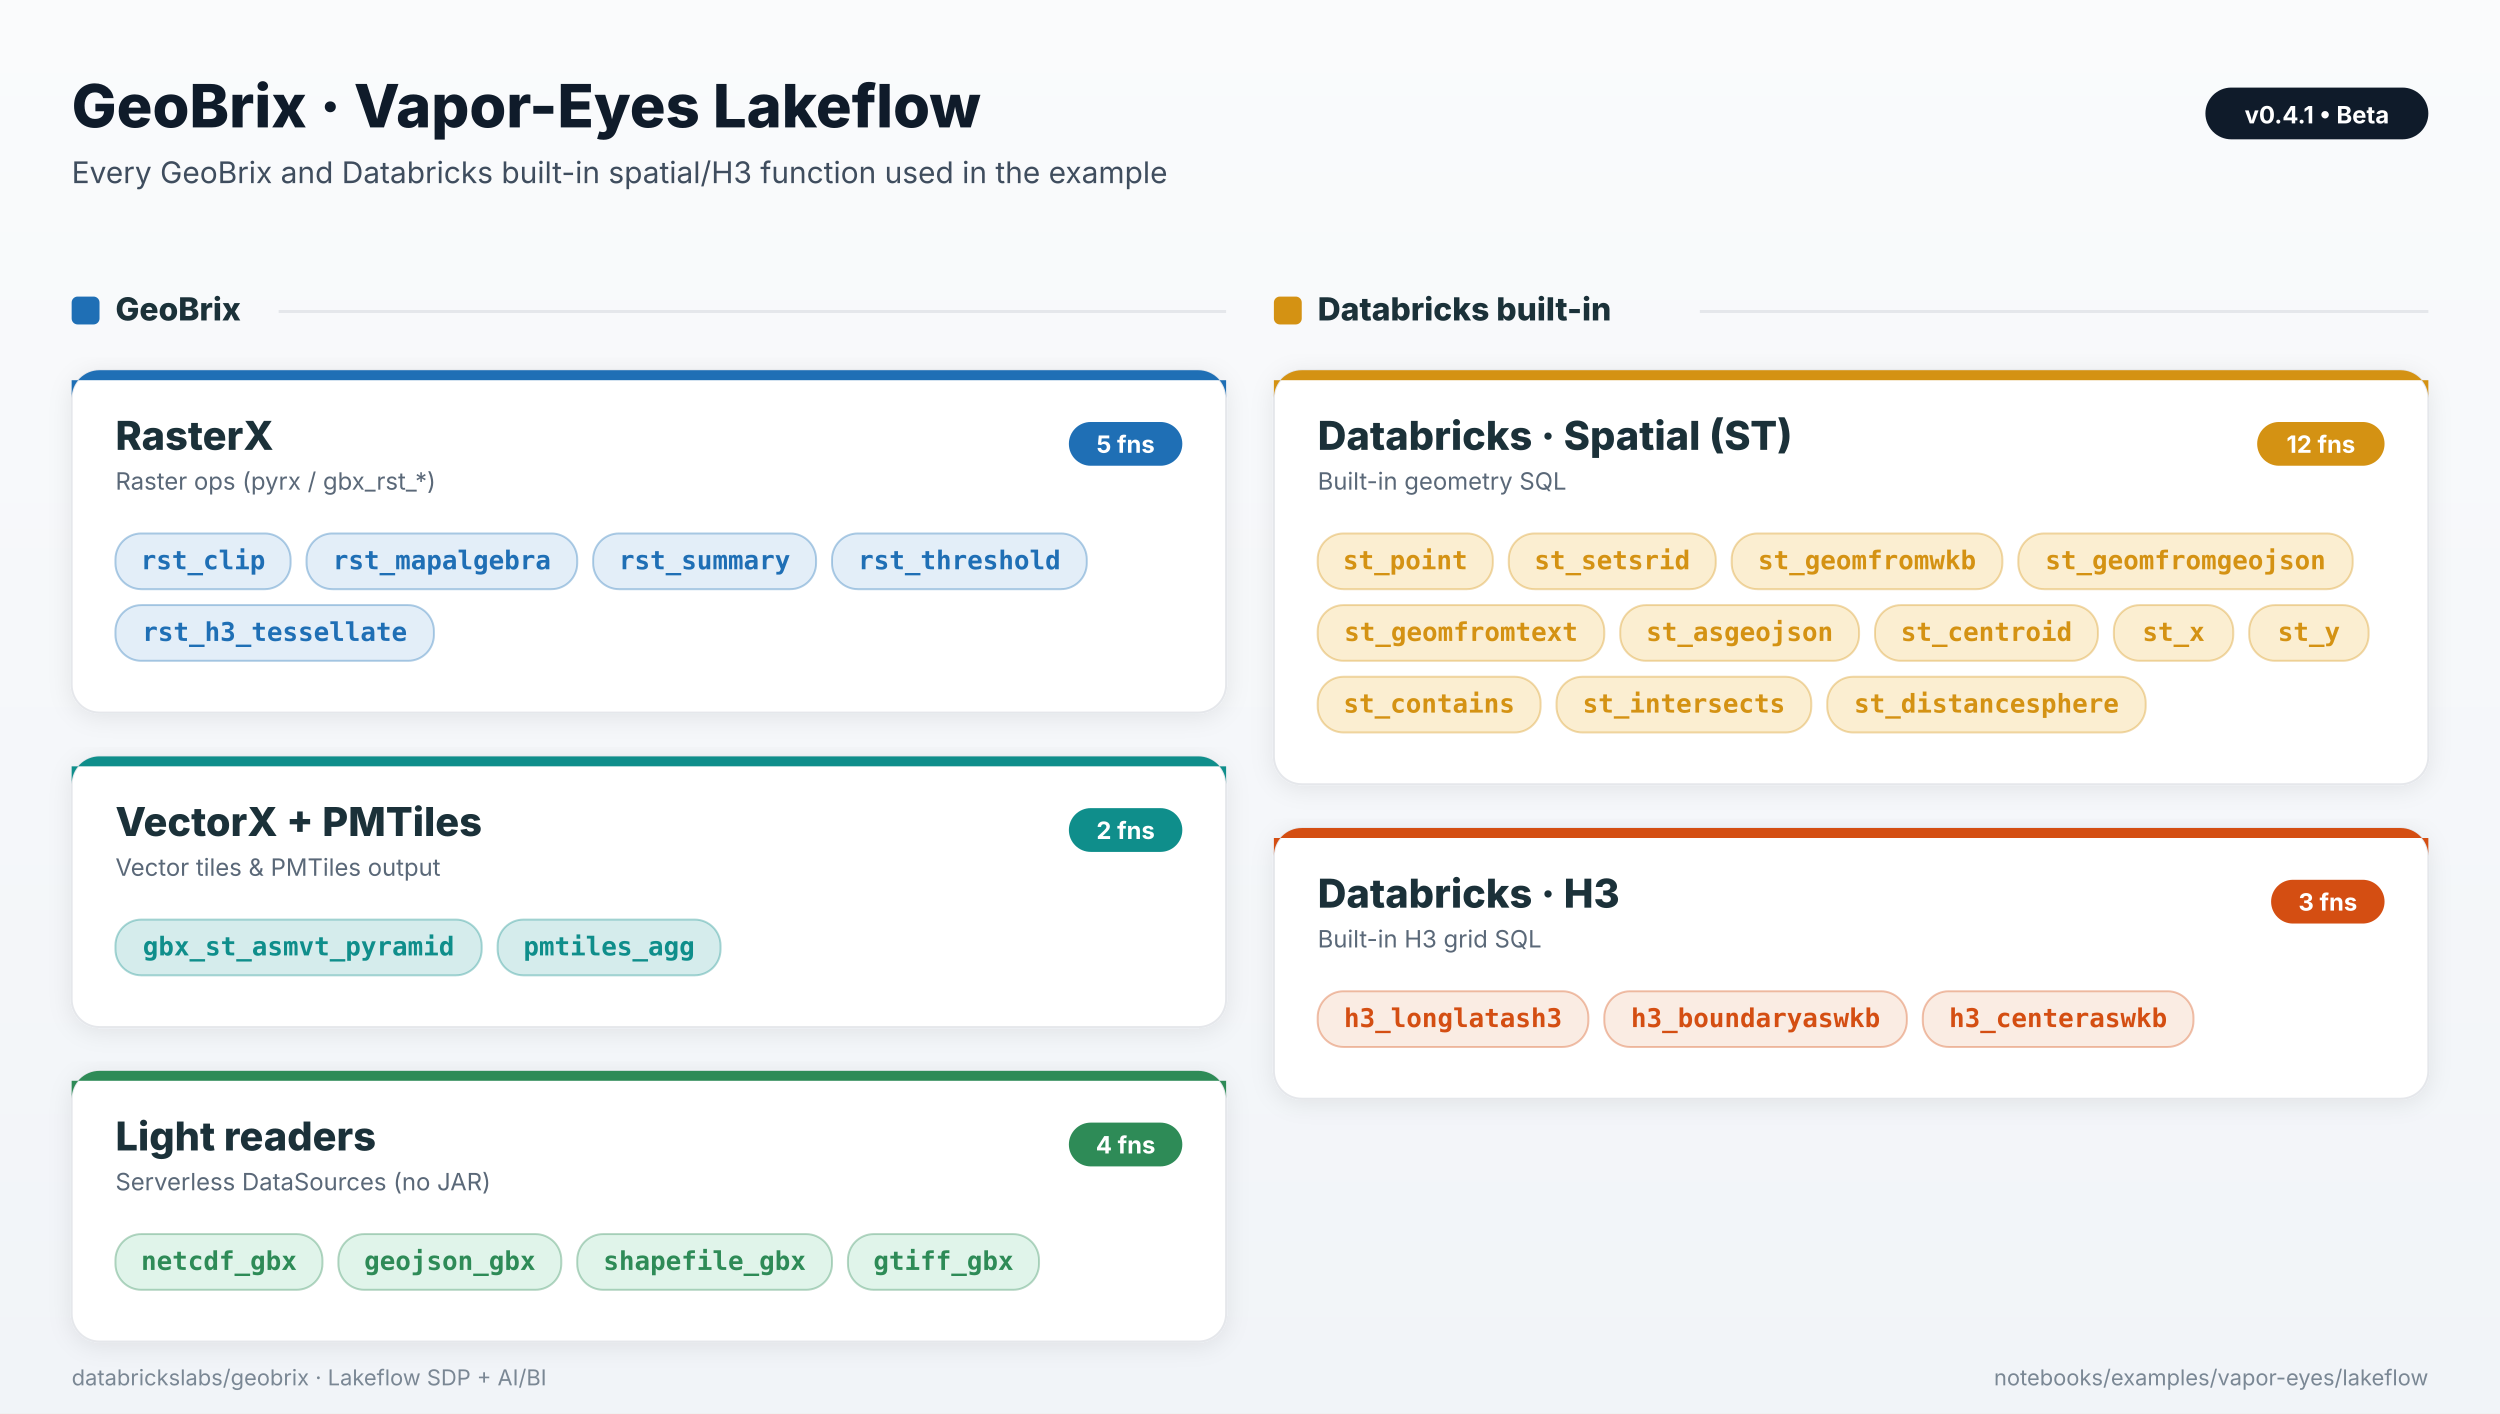
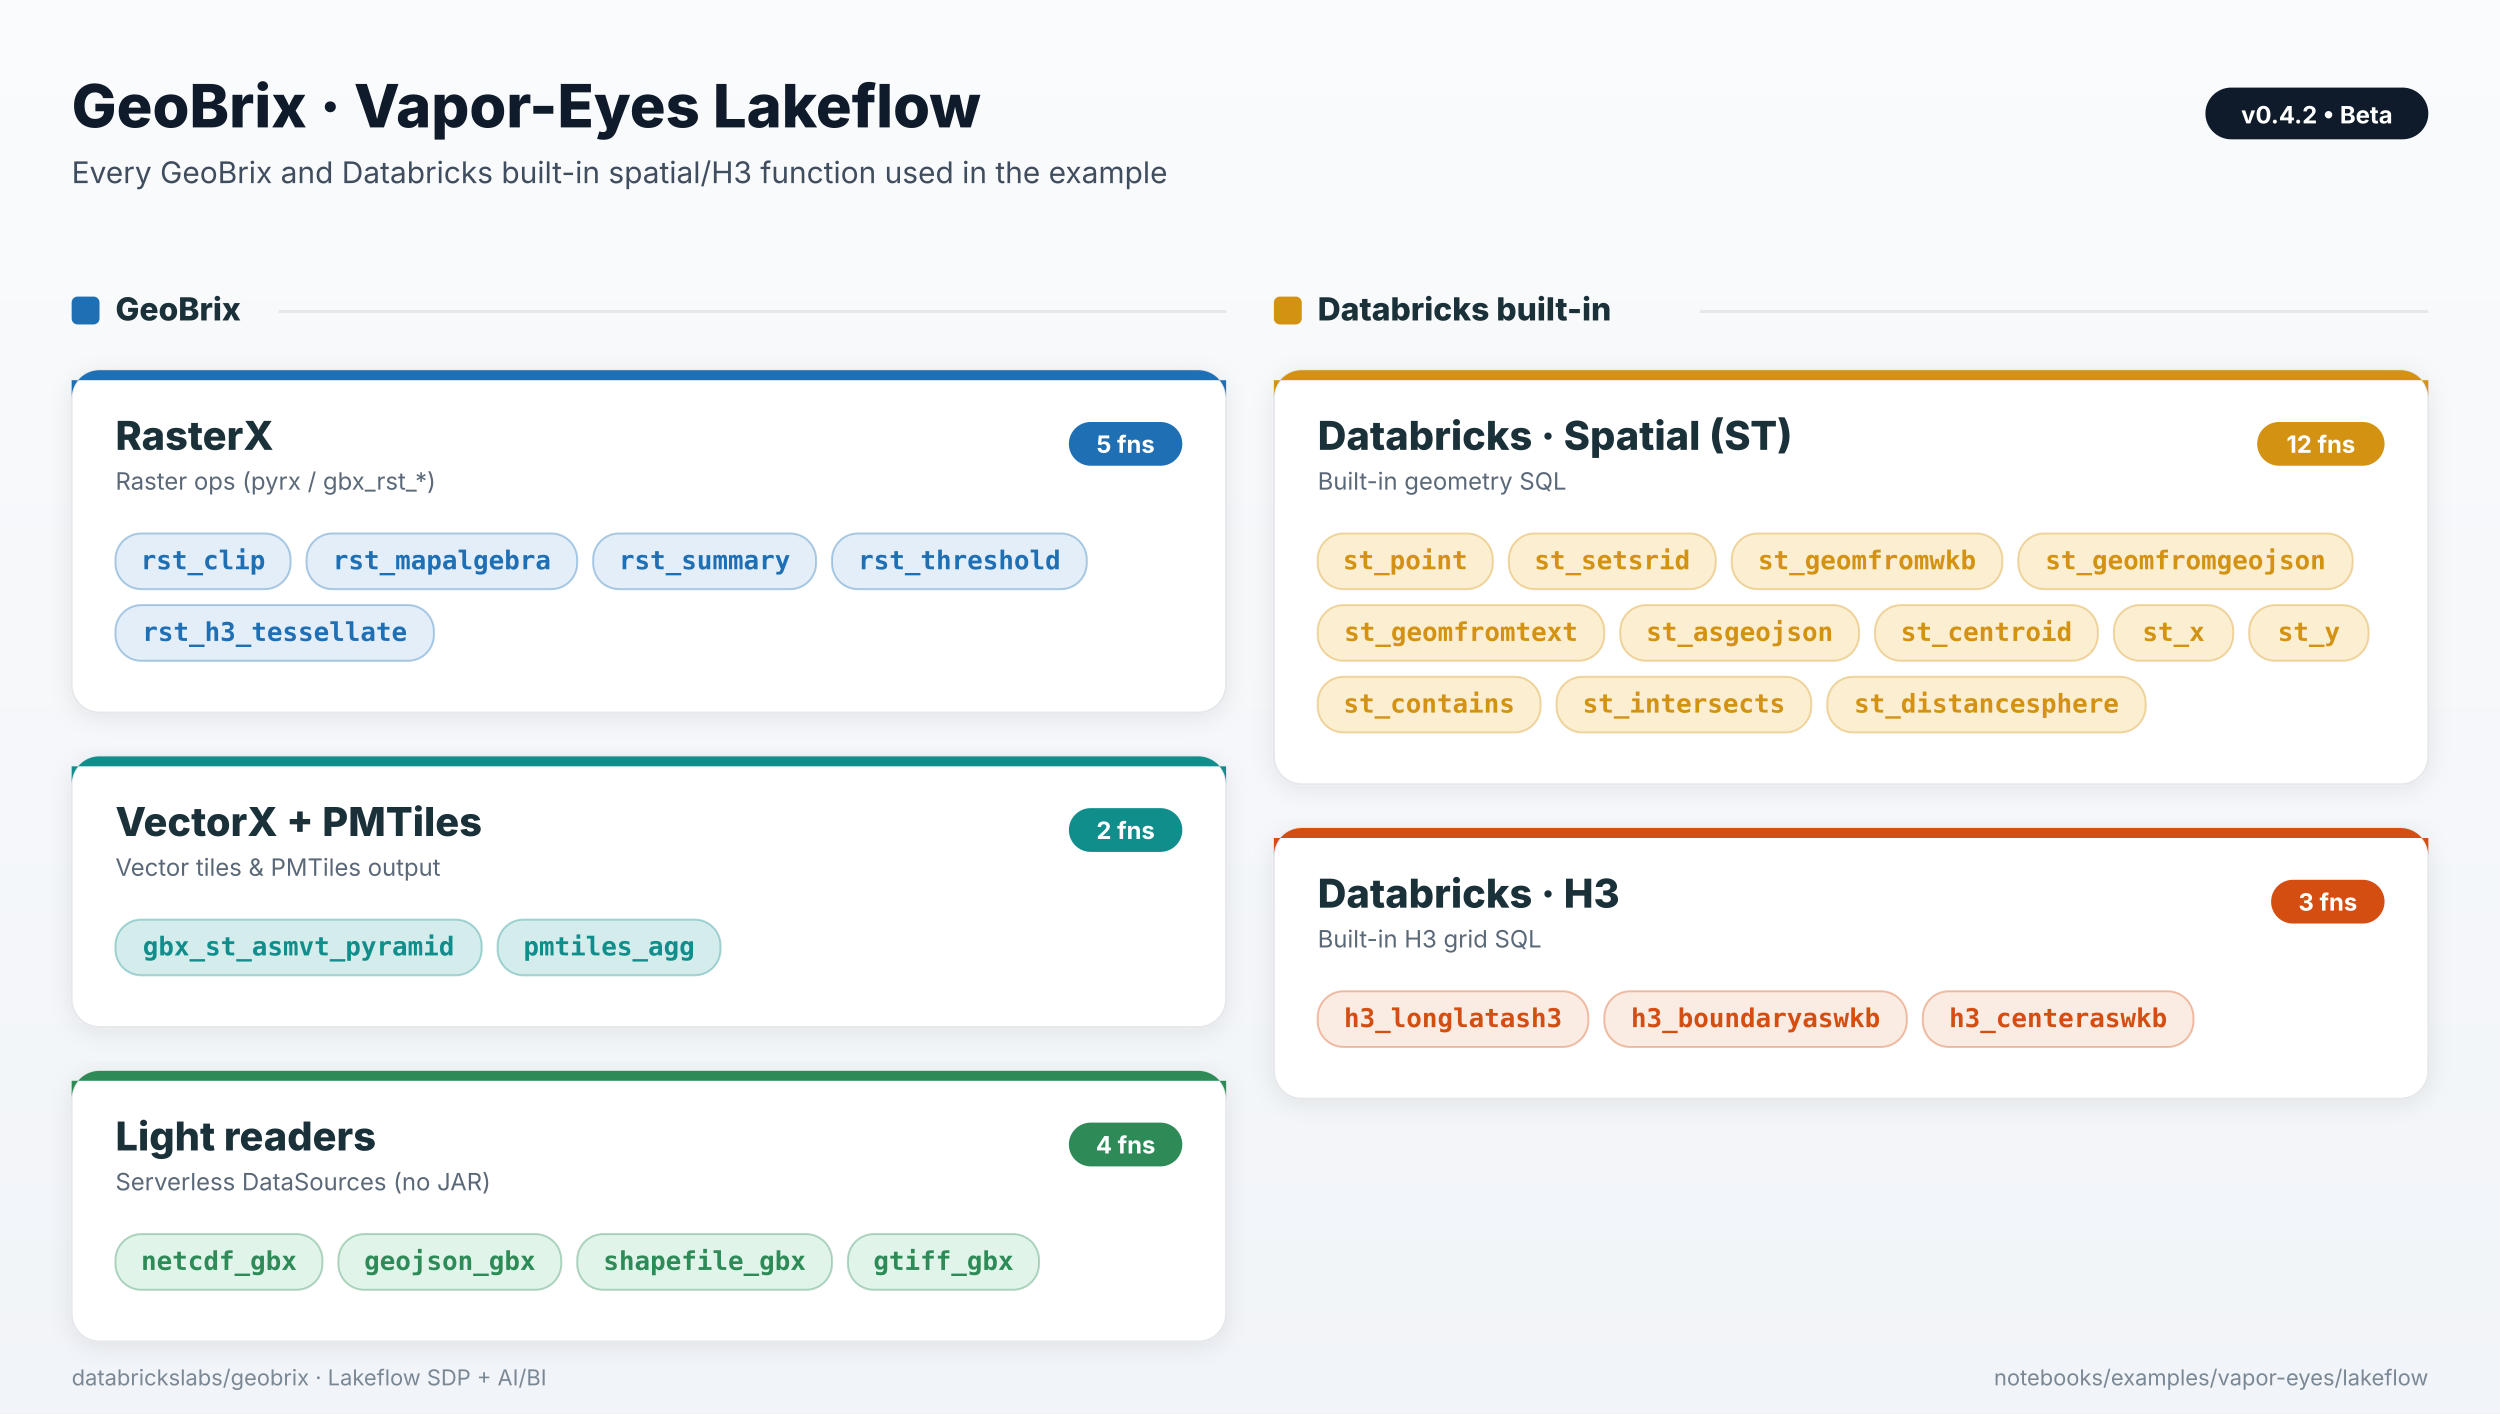
<svg xmlns="http://www.w3.org/2000/svg" viewBox="0 0 1256 710" width="1256" height="710" style="font-family: Inter, -apple-system, system-ui, sans-serif;">
  <defs>
    <filter id="card-shadow" x="-5%" y="-5%" width="110%" height="115%">
      <feDropShadow dx="0" dy="2" stdDeviation="6" flood-color="#0F1B2A" flood-opacity="0.08" />
    </filter>
    <linearGradient id="bg" x1="0" y1="0" x2="0" y2="1">
      <stop offset="0" stop-color="#FAFBFC" />
      <stop offset="1" stop-color="#F1F4F8" />
    </linearGradient>
  </defs>
  <rect x="0" y="0" width="1256" height="710" fill="url(#bg)" />
  <text x="36" y="64" font-size="30" font-weight="800" fill="#0F1B2A">GeoBrix · Vapor-Eyes Lakeflow</text>
  <text x="36" y="92" font-size="15" fill="#3F4D5E">Every GeoBrix and Databricks built-in spatial/H3 function used in the example</text>
  <rect x="1108" y="44" rx="13" ry="13" width="112" height="26" fill="#0F1B2A" />
-   <text x="1164.0" y="62" text-anchor="middle" font-size="12" font-weight="700" fill="#FFFFFF">v0.4.1 • Beta</text>
+   <text x="1164.0" y="62" text-anchor="middle" font-size="12" font-weight="700" fill="#FFFFFF">v0.4.2 • Beta</text>
  <rect x="36" y="149" width="14" height="14" rx="3" ry="3" fill="#1F6FB5" />
  <text x="58" y="161" font-family="Inter, -apple-system, system-ui, sans-serif" font-size="16" font-weight="800" fill="#1B3139">GeoBrix</text>
  <line x1="140.0" y1="156.5" x2="616.0" y2="156.5" stroke="#E5E7EB" stroke-width="1.5" />
  <rect x="640" y="149" width="14" height="14" rx="3" ry="3" fill="#D49213" />
  <text x="662" y="161" font-family="Inter, -apple-system, system-ui, sans-serif" font-size="16" font-weight="800" fill="#1B3139">Databricks built-in</text>
  <line x1="854.0" y1="156.5" x2="1220.0" y2="156.5" stroke="#E5E7EB" stroke-width="1.5" />
  <rect x="36" y="186" rx="14" ry="14" width="580" height="172" fill="#FFFFFF" stroke="#E5E7EB" stroke-width="1" filter="url(#card-shadow)" />
  <path d="M 36 200 A 14 14 0 0 1 50 186 H 602 A 14 14 0 0 1 616 200 V 191 H 36 Z" fill="#1F6FB5" />
  <rect x="537" y="212" rx="11" ry="11" width="57" height="22" fill="#1F6FB5" />
  <text x="565.5" y="227.5" text-anchor="middle" font-family="Inter, -apple-system, system-ui, sans-serif" font-size="12" font-weight="700" fill="#FFFFFF">5 fns</text>
  <text x="58" y="226" font-family="Inter, -apple-system, system-ui, sans-serif" font-size="20" font-weight="800" fill="#1B3139">RasterX</text>
  <text x="58" y="246" font-family="Inter, -apple-system, system-ui, sans-serif" font-size="12" fill="#5A6878">Raster ops (pyrx / gbx_rst_*)</text>
  <rect x="58.0" y="268.0" rx="13" ry="13" width="88" height="28" fill="#E3EEF8" stroke="#1F6FB5" stroke-opacity="0.35" stroke-width="1" />
  <text x="102.0" y="286.0" text-anchor="middle" font-family="ui-monospace, SFMono-Regular, Menlo, Consolas, monospace" font-size="13" fill="#1F6FB5" font-weight="600">rst_clip</text>
  <rect x="154.0" y="268.0" rx="13" ry="13" width="136" height="28" fill="#E3EEF8" stroke="#1F6FB5" stroke-opacity="0.35" stroke-width="1" />
  <text x="222.0" y="286.0" text-anchor="middle" font-family="ui-monospace, SFMono-Regular, Menlo, Consolas, monospace" font-size="13" fill="#1F6FB5" font-weight="600">rst_mapalgebra</text>
  <rect x="298.0" y="268.0" rx="13" ry="13" width="112" height="28" fill="#E3EEF8" stroke="#1F6FB5" stroke-opacity="0.35" stroke-width="1" />
  <text x="354.0" y="286.0" text-anchor="middle" font-family="ui-monospace, SFMono-Regular, Menlo, Consolas, monospace" font-size="13" fill="#1F6FB5" font-weight="600">rst_summary</text>
  <rect x="418.0" y="268.0" rx="13" ry="13" width="128" height="28" fill="#E3EEF8" stroke="#1F6FB5" stroke-opacity="0.35" stroke-width="1" />
  <text x="482.0" y="286.0" text-anchor="middle" font-family="ui-monospace, SFMono-Regular, Menlo, Consolas, monospace" font-size="13" fill="#1F6FB5" font-weight="600">rst_threshold</text>
  <rect x="58.0" y="304.0" rx="13" ry="13" width="160" height="28" fill="#E3EEF8" stroke="#1F6FB5" stroke-opacity="0.35" stroke-width="1" />
  <text x="138.0" y="322.0" text-anchor="middle" font-family="ui-monospace, SFMono-Regular, Menlo, Consolas, monospace" font-size="13" fill="#1F6FB5" font-weight="600">rst_h3_tessellate</text>
  <rect x="36" y="380" rx="14" ry="14" width="580" height="136" fill="#FFFFFF" stroke="#E5E7EB" stroke-width="1" filter="url(#card-shadow)" />
  <path d="M 36 394 A 14 14 0 0 1 50 380 H 602 A 14 14 0 0 1 616 394 V 385 H 36 Z" fill="#0F8E8B" />
  <rect x="537" y="406" rx="11" ry="11" width="57" height="22" fill="#0F8E8B" />
  <text x="565.5" y="421.5" text-anchor="middle" font-family="Inter, -apple-system, system-ui, sans-serif" font-size="12" font-weight="700" fill="#FFFFFF">2 fns</text>
  <text x="58" y="420" font-family="Inter, -apple-system, system-ui, sans-serif" font-size="20" font-weight="800" fill="#1B3139">VectorX + PMTiles</text>
  <text x="58" y="440" font-family="Inter, -apple-system, system-ui, sans-serif" font-size="12" fill="#5A6878">Vector tiles &amp; PMTiles output</text>
  <rect x="58.0" y="462.0" rx="13" ry="13" width="184" height="28" fill="#D5ECEC" stroke="#0F8E8B" stroke-opacity="0.35" stroke-width="1" />
  <text x="150.0" y="480.0" text-anchor="middle" font-family="ui-monospace, SFMono-Regular, Menlo, Consolas, monospace" font-size="13" fill="#0F8E8B" font-weight="600">gbx_st_asmvt_pyramid</text>
  <rect x="250.0" y="462.0" rx="13" ry="13" width="112" height="28" fill="#D5ECEC" stroke="#0F8E8B" stroke-opacity="0.35" stroke-width="1" />
  <text x="306.0" y="480.0" text-anchor="middle" font-family="ui-monospace, SFMono-Regular, Menlo, Consolas, monospace" font-size="13" fill="#0F8E8B" font-weight="600">pmtiles_agg</text>
  <rect x="36" y="538" rx="14" ry="14" width="580" height="136" fill="#FFFFFF" stroke="#E5E7EB" stroke-width="1" filter="url(#card-shadow)" />
  <path d="M 36 552 A 14 14 0 0 1 50 538 H 602 A 14 14 0 0 1 616 552 V 543 H 36 Z" fill="#2E8B57" />
  <rect x="537" y="564" rx="11" ry="11" width="57" height="22" fill="#2E8B57" />
  <text x="565.5" y="579.5" text-anchor="middle" font-family="Inter, -apple-system, system-ui, sans-serif" font-size="12" font-weight="700" fill="#FFFFFF">4 fns</text>
  <text x="58" y="578" font-family="Inter, -apple-system, system-ui, sans-serif" font-size="20" font-weight="800" fill="#1B3139">Light readers</text>
  <text x="58" y="598" font-family="Inter, -apple-system, system-ui, sans-serif" font-size="12" fill="#5A6878">Serverless DataSources (no JAR)</text>
  <rect x="58.0" y="620.0" rx="13" ry="13" width="104" height="28" fill="#E0F4EA" stroke="#2E8B57" stroke-opacity="0.35" stroke-width="1" />
  <text x="110.0" y="638.0" text-anchor="middle" font-family="ui-monospace, SFMono-Regular, Menlo, Consolas, monospace" font-size="13" fill="#2E8B57" font-weight="600">netcdf_gbx</text>
  <rect x="170.0" y="620.0" rx="13" ry="13" width="112" height="28" fill="#E0F4EA" stroke="#2E8B57" stroke-opacity="0.35" stroke-width="1" />
  <text x="226.0" y="638.0" text-anchor="middle" font-family="ui-monospace, SFMono-Regular, Menlo, Consolas, monospace" font-size="13" fill="#2E8B57" font-weight="600">geojson_gbx</text>
  <rect x="290.0" y="620.0" rx="13" ry="13" width="128" height="28" fill="#E0F4EA" stroke="#2E8B57" stroke-opacity="0.35" stroke-width="1" />
  <text x="354.0" y="638.0" text-anchor="middle" font-family="ui-monospace, SFMono-Regular, Menlo, Consolas, monospace" font-size="13" fill="#2E8B57" font-weight="600">shapefile_gbx</text>
  <rect x="426.0" y="620.0" rx="13" ry="13" width="96" height="28" fill="#E0F4EA" stroke="#2E8B57" stroke-opacity="0.35" stroke-width="1" />
  <text x="474.0" y="638.0" text-anchor="middle" font-family="ui-monospace, SFMono-Regular, Menlo, Consolas, monospace" font-size="13" fill="#2E8B57" font-weight="600">gtiff_gbx</text>
  <rect x="640" y="186" rx="14" ry="14" width="580" height="208" fill="#FFFFFF" stroke="#E5E7EB" stroke-width="1" filter="url(#card-shadow)" />
  <path d="M 640 200 A 14 14 0 0 1 654 186 H 1206 A 14 14 0 0 1 1220 200 V 191 H 640 Z" fill="#D49213" />
  <rect x="1134" y="212" rx="11" ry="11" width="64" height="22" fill="#D49213" />
  <text x="1166.0" y="227.5" text-anchor="middle" font-family="Inter, -apple-system, system-ui, sans-serif" font-size="12" font-weight="700" fill="#FFFFFF">12 fns</text>
  <text x="662" y="226" font-family="Inter, -apple-system, system-ui, sans-serif" font-size="20" font-weight="800" fill="#1B3139">Databricks · Spatial (ST)</text>
  <text x="662" y="246" font-family="Inter, -apple-system, system-ui, sans-serif" font-size="12" fill="#5A6878">Built-in geometry SQL</text>
  <rect x="662.0" y="268.0" rx="13" ry="13" width="88" height="28" fill="#FBEED1" stroke="#D49213" stroke-opacity="0.35" stroke-width="1" />
  <text x="706.0" y="286.0" text-anchor="middle" font-family="ui-monospace, SFMono-Regular, Menlo, Consolas, monospace" font-size="13" fill="#D49213" font-weight="600">st_point</text>
  <rect x="758.0" y="268.0" rx="13" ry="13" width="104" height="28" fill="#FBEED1" stroke="#D49213" stroke-opacity="0.35" stroke-width="1" />
  <text x="810.0" y="286.0" text-anchor="middle" font-family="ui-monospace, SFMono-Regular, Menlo, Consolas, monospace" font-size="13" fill="#D49213" font-weight="600">st_setsrid</text>
  <rect x="870.0" y="268.0" rx="13" ry="13" width="136" height="28" fill="#FBEED1" stroke="#D49213" stroke-opacity="0.35" stroke-width="1" />
  <text x="938.0" y="286.0" text-anchor="middle" font-family="ui-monospace, SFMono-Regular, Menlo, Consolas, monospace" font-size="13" fill="#D49213" font-weight="600">st_geomfromwkb</text>
  <rect x="1014.0" y="268.0" rx="13" ry="13" width="168" height="28" fill="#FBEED1" stroke="#D49213" stroke-opacity="0.35" stroke-width="1" />
  <text x="1098.0" y="286.0" text-anchor="middle" font-family="ui-monospace, SFMono-Regular, Menlo, Consolas, monospace" font-size="13" fill="#D49213" font-weight="600">st_geomfromgeojson</text>
  <rect x="662.0" y="304.0" rx="13" ry="13" width="144" height="28" fill="#FBEED1" stroke="#D49213" stroke-opacity="0.35" stroke-width="1" />
  <text x="734.0" y="322.0" text-anchor="middle" font-family="ui-monospace, SFMono-Regular, Menlo, Consolas, monospace" font-size="13" fill="#D49213" font-weight="600">st_geomfromtext</text>
  <rect x="814.0" y="304.0" rx="13" ry="13" width="120" height="28" fill="#FBEED1" stroke="#D49213" stroke-opacity="0.35" stroke-width="1" />
  <text x="874.0" y="322.0" text-anchor="middle" font-family="ui-monospace, SFMono-Regular, Menlo, Consolas, monospace" font-size="13" fill="#D49213" font-weight="600">st_asgeojson</text>
  <rect x="942.0" y="304.0" rx="13" ry="13" width="112" height="28" fill="#FBEED1" stroke="#D49213" stroke-opacity="0.35" stroke-width="1" />
  <text x="998.0" y="322.0" text-anchor="middle" font-family="ui-monospace, SFMono-Regular, Menlo, Consolas, monospace" font-size="13" fill="#D49213" font-weight="600">st_centroid</text>
  <rect x="1062.0" y="304.0" rx="13" ry="13" width="60" height="28" fill="#FBEED1" stroke="#D49213" stroke-opacity="0.35" stroke-width="1" />
  <text x="1092.0" y="322.0" text-anchor="middle" font-family="ui-monospace, SFMono-Regular, Menlo, Consolas, monospace" font-size="13" fill="#D49213" font-weight="600">st_x</text>
  <rect x="1130.0" y="304.0" rx="13" ry="13" width="60" height="28" fill="#FBEED1" stroke="#D49213" stroke-opacity="0.35" stroke-width="1" />
  <text x="1160.0" y="322.0" text-anchor="middle" font-family="ui-monospace, SFMono-Regular, Menlo, Consolas, monospace" font-size="13" fill="#D49213" font-weight="600">st_y</text>
  <rect x="662.0" y="340.0" rx="13" ry="13" width="112" height="28" fill="#FBEED1" stroke="#D49213" stroke-opacity="0.35" stroke-width="1" />
  <text x="718.0" y="358.0" text-anchor="middle" font-family="ui-monospace, SFMono-Regular, Menlo, Consolas, monospace" font-size="13" fill="#D49213" font-weight="600">st_contains</text>
  <rect x="782.0" y="340.0" rx="13" ry="13" width="128" height="28" fill="#FBEED1" stroke="#D49213" stroke-opacity="0.35" stroke-width="1" />
  <text x="846.0" y="358.0" text-anchor="middle" font-family="ui-monospace, SFMono-Regular, Menlo, Consolas, monospace" font-size="13" fill="#D49213" font-weight="600">st_intersects</text>
  <rect x="918.0" y="340.0" rx="13" ry="13" width="160" height="28" fill="#FBEED1" stroke="#D49213" stroke-opacity="0.35" stroke-width="1" />
  <text x="998.0" y="358.0" text-anchor="middle" font-family="ui-monospace, SFMono-Regular, Menlo, Consolas, monospace" font-size="13" fill="#D49213" font-weight="600">st_distancesphere</text>
  <rect x="640" y="416" rx="14" ry="14" width="580" height="136" fill="#FFFFFF" stroke="#E5E7EB" stroke-width="1" filter="url(#card-shadow)" />
  <path d="M 640 430 A 14 14 0 0 1 654 416 H 1206 A 14 14 0 0 1 1220 430 V 421 H 640 Z" fill="#D44E12" />
  <rect x="1141" y="442" rx="11" ry="11" width="57" height="22" fill="#D44E12" />
  <text x="1169.5" y="457.5" text-anchor="middle" font-family="Inter, -apple-system, system-ui, sans-serif" font-size="12" font-weight="700" fill="#FFFFFF">3 fns</text>
  <text x="662" y="456" font-family="Inter, -apple-system, system-ui, sans-serif" font-size="20" font-weight="800" fill="#1B3139">Databricks · H3</text>
  <text x="662" y="476" font-family="Inter, -apple-system, system-ui, sans-serif" font-size="12" fill="#5A6878">Built-in H3 grid SQL</text>
  <rect x="662.0" y="498.0" rx="13" ry="13" width="136" height="28" fill="#FAECE3" stroke="#D44E12" stroke-opacity="0.35" stroke-width="1" />
  <text x="730.0" y="516.0" text-anchor="middle" font-family="ui-monospace, SFMono-Regular, Menlo, Consolas, monospace" font-size="13" fill="#D44E12" font-weight="600">h3_longlatash3</text>
  <rect x="806.0" y="498.0" rx="13" ry="13" width="152" height="28" fill="#FAECE3" stroke="#D44E12" stroke-opacity="0.35" stroke-width="1" />
  <text x="882.0" y="516.0" text-anchor="middle" font-family="ui-monospace, SFMono-Regular, Menlo, Consolas, monospace" font-size="13" fill="#D44E12" font-weight="600">h3_boundaryaswkb</text>
  <rect x="966.0" y="498.0" rx="13" ry="13" width="136" height="28" fill="#FAECE3" stroke="#D44E12" stroke-opacity="0.35" stroke-width="1" />
  <text x="1034.0" y="516.0" text-anchor="middle" font-family="ui-monospace, SFMono-Regular, Menlo, Consolas, monospace" font-size="13" fill="#D44E12" font-weight="600">h3_centeraswkb</text>
  <text x="36" y="696" font-size="11" fill="#7A8794">databrickslabs/geobrix · Lakeflow SDP + AI/BI</text>
  <text x="1220" y="696" text-anchor="end" font-size="11" fill="#7A8794">notebooks/examples/vapor-eyes/lakeflow</text>
</svg>
